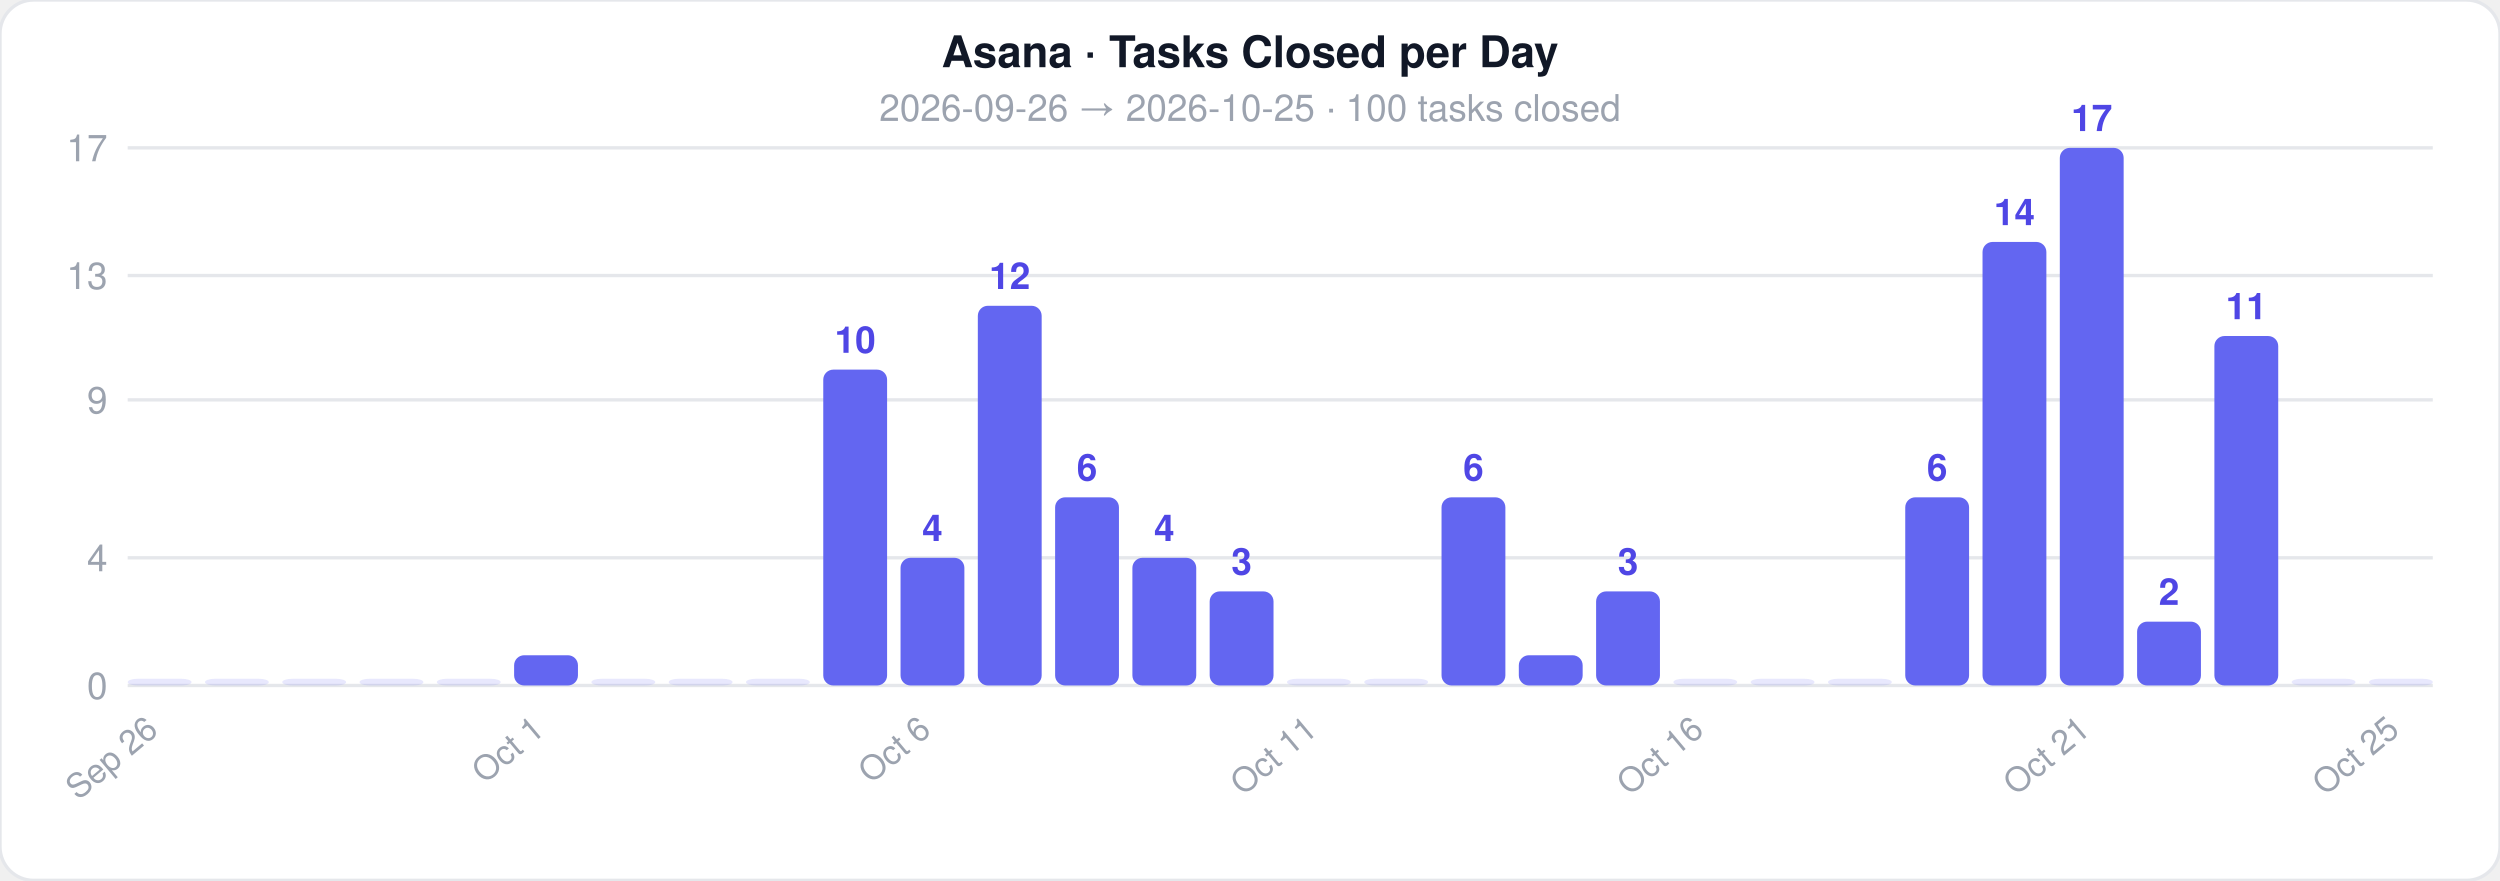
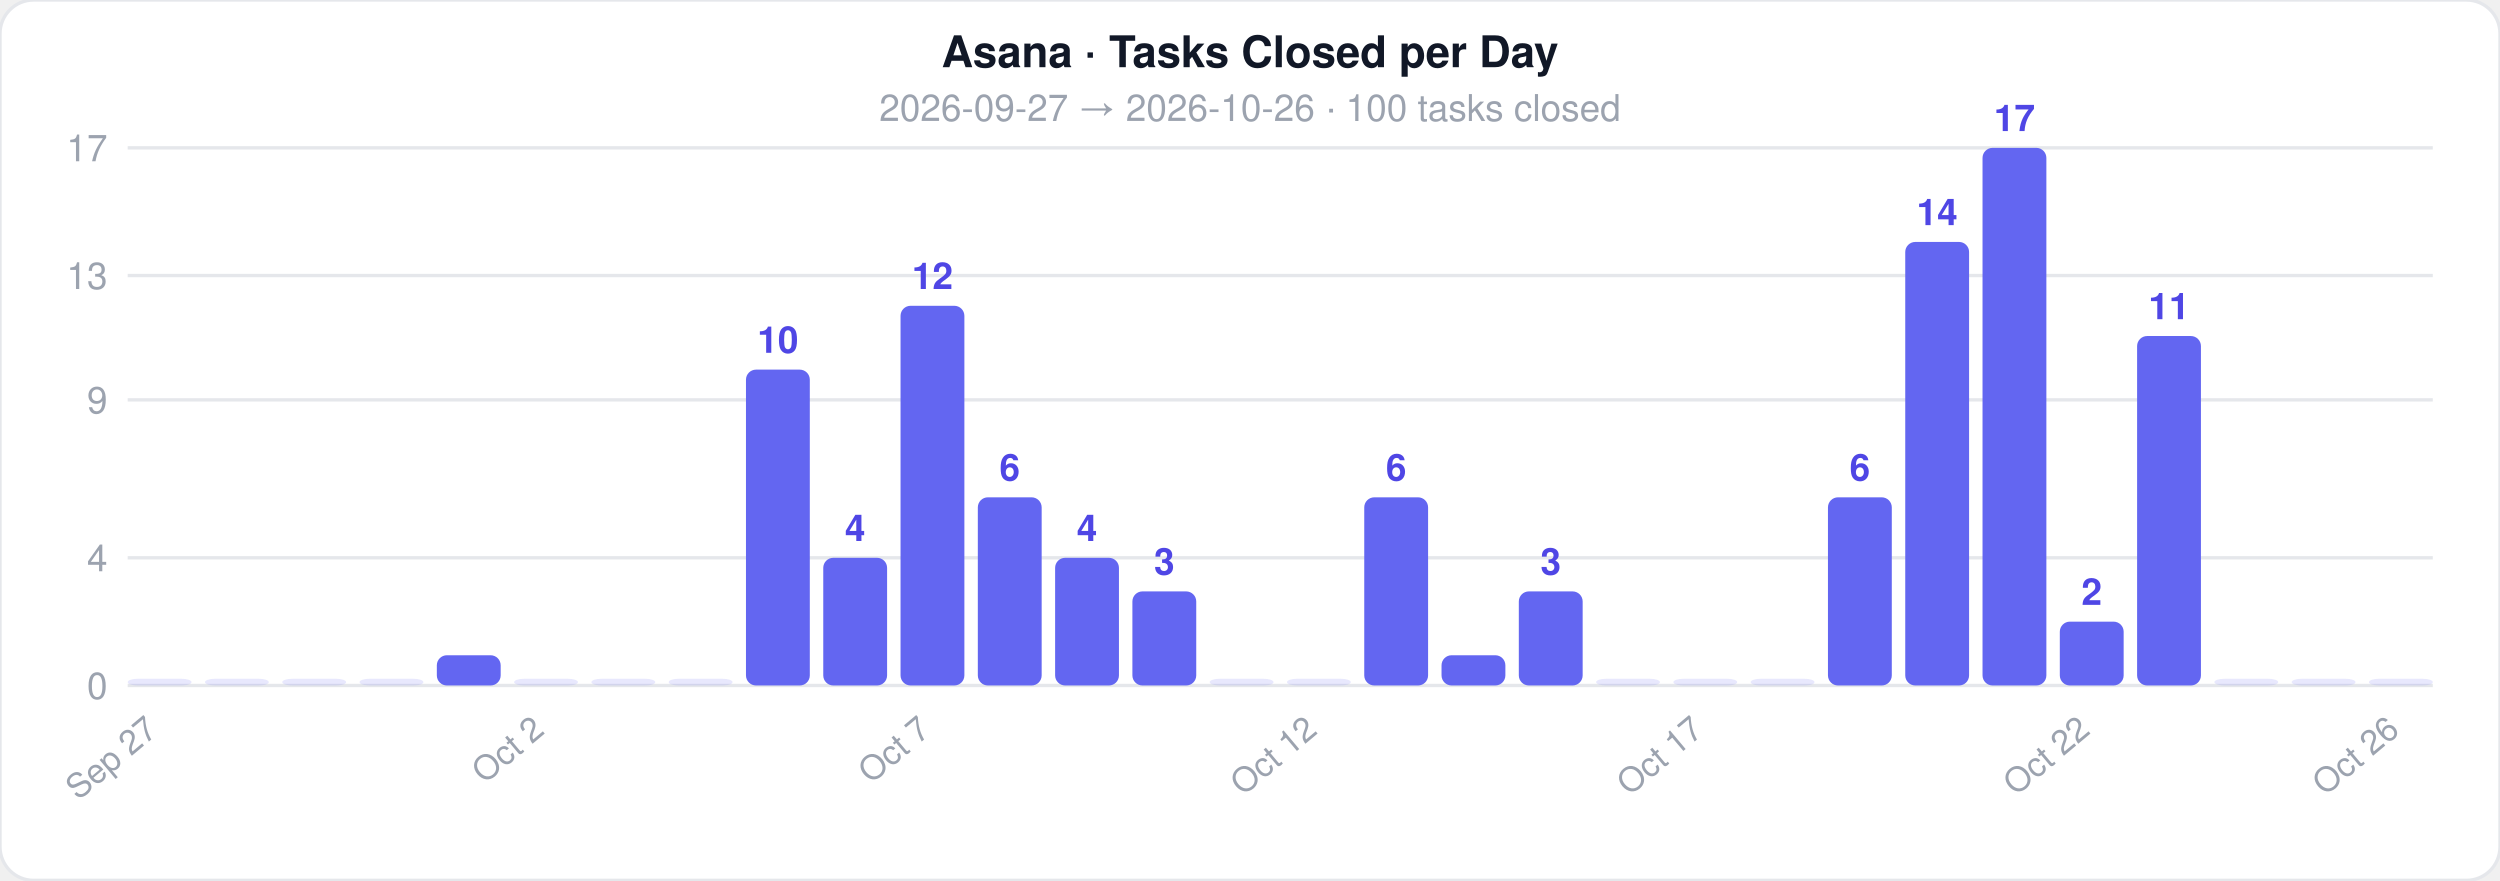
<svg xmlns="http://www.w3.org/2000/svg" width="744" height="262">
  <style>text { font-family: -apple-system, BlinkMacSystemFont, 'Segoe UI', Helvetica, Arial, sans-serif; }</style>
  <rect width="744" height="262" rx="10" fill="#ffffff" stroke="#e5e7eb" stroke-width="1" />
  <text x="372" y="20" text-anchor="middle" font-size="13" font-weight="700" fill="#111827">Asana · Tasks Closed per Day</text>
-   <text x="372" y="36" text-anchor="middle" font-size="11" fill="#9ca3af">2026-09-26  →  2026-10-25  ·  100 tasks closed</text>
+   <text x="372" y="36" text-anchor="middle" font-size="11" fill="#9ca3af">2026-09-27  →  2026-10-26  ·  100 tasks closed</text>
  <line x1="38" y1="204" x2="724" y2="204" stroke="#e5e7eb" stroke-width="1" />
  <text x="32" y="208" text-anchor="end" font-size="11" fill="#9ca3af">0</text>
  <line x1="38" y1="166" x2="724" y2="166" stroke="#e5e7eb" stroke-width="1" />
  <text x="32" y="170" text-anchor="end" font-size="11" fill="#9ca3af">4</text>
  <line x1="38" y1="119" x2="724" y2="119" stroke="#e5e7eb" stroke-width="1" />
  <text x="32" y="123" text-anchor="end" font-size="11" fill="#9ca3af">9</text>
  <line x1="38" y1="82" x2="724" y2="82" stroke="#e5e7eb" stroke-width="1" />
  <text x="32" y="86" text-anchor="end" font-size="11" fill="#9ca3af">13</text>
  <line x1="38" y1="44" x2="724" y2="44" stroke="#e5e7eb" stroke-width="1" />
  <text x="32" y="48" text-anchor="end" font-size="11" fill="#9ca3af">17</text>
  <rect x="38" y="202" width="19" height="2" rx="3" fill="#6366f1" opacity="0.15" />
-   <text x="47.5" y="218" text-anchor="end" font-size="10" fill="#9ca3af" transform="rotate(-40 47.5 218)">Sep 26</text>
+   <text x="47.5" y="218" text-anchor="end" font-size="10" fill="#9ca3af" transform="rotate(-40 47.5 218)">Sep 27</text>
  <rect x="61" y="202" width="19" height="2" rx="3" fill="#6366f1" opacity="0.15" />
  <rect x="84" y="202" width="19" height="2" rx="3" fill="#6366f1" opacity="0.15" />
  <rect x="107" y="202" width="19" height="2" rx="3" fill="#6366f1" opacity="0.15" />
-   <rect x="130" y="202" width="19" height="2" rx="3" fill="#6366f1" opacity="0.15" />
-   <rect x="153" y="195" width="19" height="9" rx="3" fill="#6366f1" opacity="1" />
-   <text x="162.5" y="218" text-anchor="end" font-size="10" fill="#9ca3af" transform="rotate(-40 162.5 218)">Oct 1</text>
+   <rect x="130" y="195" width="19" height="9" rx="3" fill="#6366f1" opacity="1" />
+   <rect x="153" y="202" width="19" height="2" rx="3" fill="#6366f1" opacity="0.15" />
+   <text x="162.5" y="218" text-anchor="end" font-size="10" fill="#9ca3af" transform="rotate(-40 162.5 218)">Oct 2</text>
  <rect x="176" y="202" width="19" height="2" rx="3" fill="#6366f1" opacity="0.15" />
  <rect x="199" y="202" width="19" height="2" rx="3" fill="#6366f1" opacity="0.15" />
-   <rect x="222" y="202" width="19" height="2" rx="3" fill="#6366f1" opacity="0.15" />
-   <rect x="245" y="110" width="19" height="94" rx="3" fill="#6366f1" opacity="1" />
-   <text x="254.5" y="105" text-anchor="middle" font-size="11" fill="#4f46e5" font-weight="600">10</text>
-   <rect x="268" y="166" width="19" height="38" rx="3" fill="#6366f1" opacity="1" />
-   <text x="277.5" y="161" text-anchor="middle" font-size="11" fill="#4f46e5" font-weight="600">4</text>
-   <text x="277.5" y="218" text-anchor="end" font-size="10" fill="#9ca3af" transform="rotate(-40 277.5 218)">Oct 6</text>
-   <rect x="291" y="91" width="19" height="113" rx="3" fill="#6366f1" opacity="1" />
-   <text x="300.5" y="86" text-anchor="middle" font-size="11" fill="#4f46e5" font-weight="600">12</text>
-   <rect x="314" y="148" width="19" height="56" rx="3" fill="#6366f1" opacity="1" />
-   <text x="323.5" y="143" text-anchor="middle" font-size="11" fill="#4f46e5" font-weight="600">6</text>
-   <rect x="337" y="166" width="19" height="38" rx="3" fill="#6366f1" opacity="1" />
-   <text x="346.5" y="161" text-anchor="middle" font-size="11" fill="#4f46e5" font-weight="600">4</text>
-   <rect x="360" y="176" width="19" height="28" rx="3" fill="#6366f1" opacity="1" />
-   <text x="369.5" y="171" text-anchor="middle" font-size="11" fill="#4f46e5" font-weight="600">3</text>
+   <rect x="222" y="110" width="19" height="94" rx="3" fill="#6366f1" opacity="1" />
+   <text x="231.5" y="105" text-anchor="middle" font-size="11" fill="#4f46e5" font-weight="600">10</text>
+   <rect x="245" y="166" width="19" height="38" rx="3" fill="#6366f1" opacity="1" />
+   <text x="254.5" y="161" text-anchor="middle" font-size="11" fill="#4f46e5" font-weight="600">4</text>
+   <rect x="268" y="91" width="19" height="113" rx="3" fill="#6366f1" opacity="1" />
+   <text x="277.5" y="86" text-anchor="middle" font-size="11" fill="#4f46e5" font-weight="600">12</text>
+   <text x="277.5" y="218" text-anchor="end" font-size="10" fill="#9ca3af" transform="rotate(-40 277.5 218)">Oct 7</text>
+   <rect x="291" y="148" width="19" height="56" rx="3" fill="#6366f1" opacity="1" />
+   <text x="300.5" y="143" text-anchor="middle" font-size="11" fill="#4f46e5" font-weight="600">6</text>
+   <rect x="314" y="166" width="19" height="38" rx="3" fill="#6366f1" opacity="1" />
+   <text x="323.5" y="161" text-anchor="middle" font-size="11" fill="#4f46e5" font-weight="600">4</text>
+   <rect x="337" y="176" width="19" height="28" rx="3" fill="#6366f1" opacity="1" />
+   <text x="346.5" y="171" text-anchor="middle" font-size="11" fill="#4f46e5" font-weight="600">3</text>
+   <rect x="360" y="202" width="19" height="2" rx="3" fill="#6366f1" opacity="0.15" />
  <rect x="383" y="202" width="19" height="2" rx="3" fill="#6366f1" opacity="0.15" />
-   <text x="392.5" y="218" text-anchor="end" font-size="10" fill="#9ca3af" transform="rotate(-40 392.5 218)">Oct 11</text>
-   <rect x="406" y="202" width="19" height="2" rx="3" fill="#6366f1" opacity="0.15" />
-   <rect x="429" y="148" width="19" height="56" rx="3" fill="#6366f1" opacity="1" />
-   <text x="438.5" y="143" text-anchor="middle" font-size="11" fill="#4f46e5" font-weight="600">6</text>
-   <rect x="452" y="195" width="19" height="9" rx="3" fill="#6366f1" opacity="1" />
-   <rect x="475" y="176" width="19" height="28" rx="3" fill="#6366f1" opacity="1" />
-   <text x="484.5" y="171" text-anchor="middle" font-size="11" fill="#4f46e5" font-weight="600">3</text>
+   <text x="392.5" y="218" text-anchor="end" font-size="10" fill="#9ca3af" transform="rotate(-40 392.5 218)">Oct 12</text>
+   <rect x="406" y="148" width="19" height="56" rx="3" fill="#6366f1" opacity="1" />
+   <text x="415.5" y="143" text-anchor="middle" font-size="11" fill="#4f46e5" font-weight="600">6</text>
+   <rect x="429" y="195" width="19" height="9" rx="3" fill="#6366f1" opacity="1" />
+   <rect x="452" y="176" width="19" height="28" rx="3" fill="#6366f1" opacity="1" />
+   <text x="461.5" y="171" text-anchor="middle" font-size="11" fill="#4f46e5" font-weight="600">3</text>
+   <rect x="475" y="202" width="19" height="2" rx="3" fill="#6366f1" opacity="0.15" />
  <rect x="498" y="202" width="19" height="2" rx="3" fill="#6366f1" opacity="0.15" />
-   <text x="507.5" y="218" text-anchor="end" font-size="10" fill="#9ca3af" transform="rotate(-40 507.5 218)">Oct 16</text>
+   <text x="507.5" y="218" text-anchor="end" font-size="10" fill="#9ca3af" transform="rotate(-40 507.5 218)">Oct 17</text>
  <rect x="521" y="202" width="19" height="2" rx="3" fill="#6366f1" opacity="0.15" />
-   <rect x="544" y="202" width="19" height="2" rx="3" fill="#6366f1" opacity="0.15" />
-   <rect x="567" y="148" width="19" height="56" rx="3" fill="#6366f1" opacity="1" />
-   <text x="576.5" y="143" text-anchor="middle" font-size="11" fill="#4f46e5" font-weight="600">6</text>
-   <rect x="590" y="72" width="19" height="132" rx="3" fill="#6366f1" opacity="1" />
-   <text x="599.5" y="67" text-anchor="middle" font-size="11" fill="#4f46e5" font-weight="600">14</text>
-   <rect x="613" y="44" width="19" height="160" rx="3" fill="#6366f1" opacity="1" />
-   <text x="622.5" y="39" text-anchor="middle" font-size="11" fill="#4f46e5" font-weight="600">17</text>
-   <text x="622.5" y="218" text-anchor="end" font-size="10" fill="#9ca3af" transform="rotate(-40 622.5 218)">Oct 21</text>
-   <rect x="636" y="185" width="19" height="19" rx="3" fill="#6366f1" opacity="1" />
-   <text x="645.5" y="180" text-anchor="middle" font-size="11" fill="#4f46e5" font-weight="600">2</text>
-   <rect x="659" y="100" width="19" height="104" rx="3" fill="#6366f1" opacity="1" />
-   <text x="668.5" y="95" text-anchor="middle" font-size="11" fill="#4f46e5" font-weight="600">11</text>
+   <rect x="544" y="148" width="19" height="56" rx="3" fill="#6366f1" opacity="1" />
+   <text x="553.5" y="143" text-anchor="middle" font-size="11" fill="#4f46e5" font-weight="600">6</text>
+   <rect x="567" y="72" width="19" height="132" rx="3" fill="#6366f1" opacity="1" />
+   <text x="576.5" y="67" text-anchor="middle" font-size="11" fill="#4f46e5" font-weight="600">14</text>
+   <rect x="590" y="44" width="19" height="160" rx="3" fill="#6366f1" opacity="1" />
+   <text x="599.5" y="39" text-anchor="middle" font-size="11" fill="#4f46e5" font-weight="600">17</text>
+   <rect x="613" y="185" width="19" height="19" rx="3" fill="#6366f1" opacity="1" />
+   <text x="622.5" y="180" text-anchor="middle" font-size="11" fill="#4f46e5" font-weight="600">2</text>
+   <text x="622.5" y="218" text-anchor="end" font-size="10" fill="#9ca3af" transform="rotate(-40 622.5 218)">Oct 22</text>
+   <rect x="636" y="100" width="19" height="104" rx="3" fill="#6366f1" opacity="1" />
+   <text x="645.5" y="95" text-anchor="middle" font-size="11" fill="#4f46e5" font-weight="600">11</text>
+   <rect x="659" y="202" width="19" height="2" rx="3" fill="#6366f1" opacity="0.15" />
  <rect x="682" y="202" width="19" height="2" rx="3" fill="#6366f1" opacity="0.15" />
  <rect x="705" y="202" width="19" height="2" rx="3" fill="#6366f1" opacity="0.15" />
-   <text x="714.5" y="218" text-anchor="end" font-size="10" fill="#9ca3af" transform="rotate(-40 714.5 218)">Oct 25</text>
+   <text x="714.5" y="218" text-anchor="end" font-size="10" fill="#9ca3af" transform="rotate(-40 714.5 218)">Oct 26</text>
</svg>
